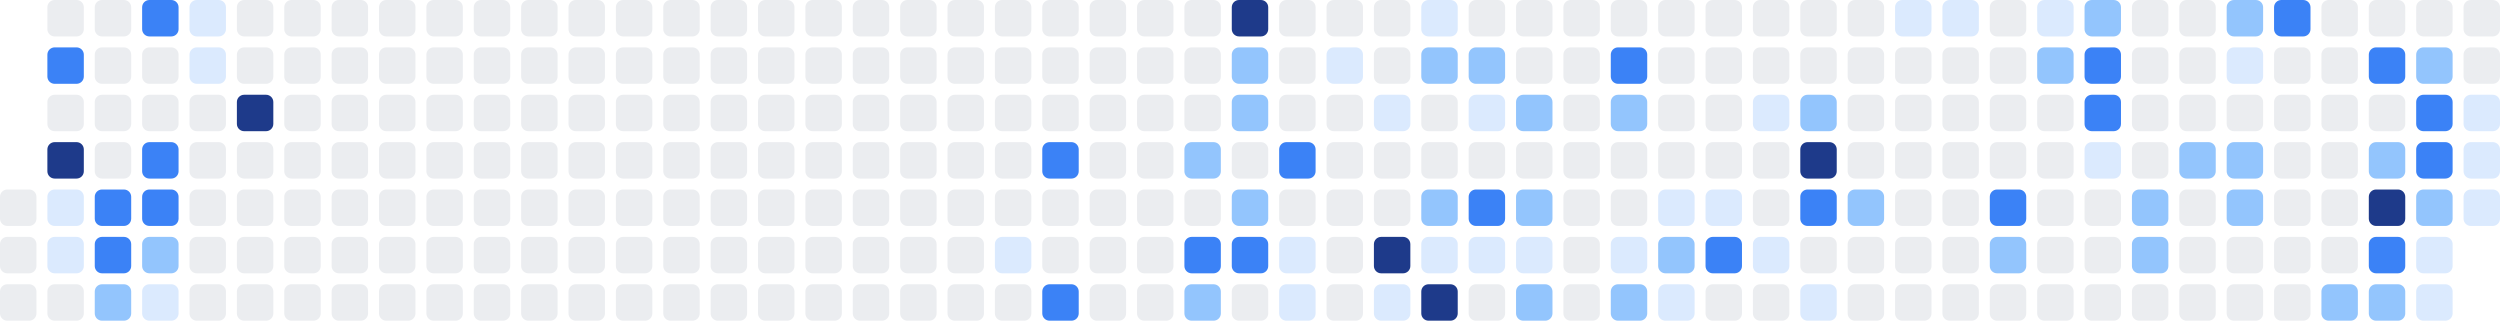
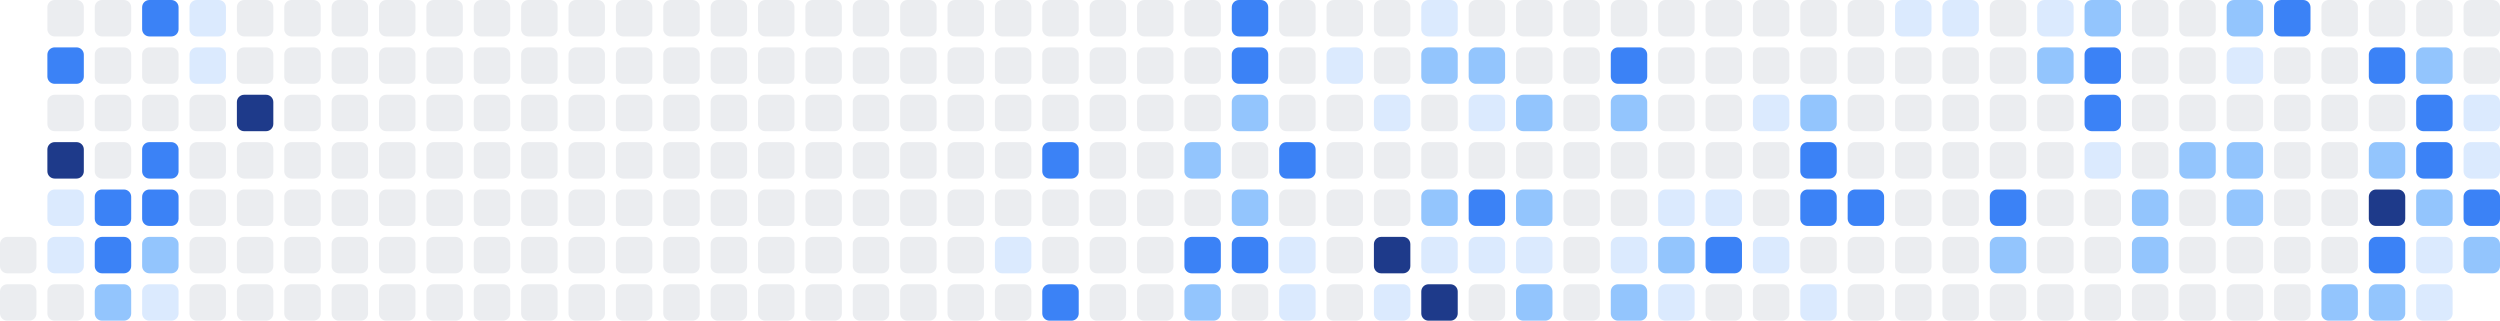
<svg xmlns="http://www.w3.org/2000/svg" width="686" height="88" viewBox="0 0 686 88" role="img" aria-label="Shikimori activity heatmap">
-   <rect x="0" y="52" width="10" height="10" rx="2" ry="2" fill="#ebedf0" />
  <rect x="0" y="65" width="10" height="10" rx="2" ry="2" fill="#ebedf0" />
  <rect x="0" y="78" width="10" height="10" rx="2" ry="2" fill="#ebedf0" />
  <rect x="13" y="0" width="10" height="10" rx="2" ry="2" fill="#ebedf0" />
  <rect x="13" y="13" width="10" height="10" rx="2" ry="2" fill="#3b82f6" />
  <rect x="13" y="26" width="10" height="10" rx="2" ry="2" fill="#ebedf0" />
  <rect x="13" y="39" width="10" height="10" rx="2" ry="2" fill="#1e3a8a" />
  <rect x="13" y="52" width="10" height="10" rx="2" ry="2" fill="#dbeafe" />
  <rect x="13" y="65" width="10" height="10" rx="2" ry="2" fill="#dbeafe" />
  <rect x="13" y="78" width="10" height="10" rx="2" ry="2" fill="#ebedf0" />
  <rect x="26" y="0" width="10" height="10" rx="2" ry="2" fill="#ebedf0" />
  <rect x="26" y="13" width="10" height="10" rx="2" ry="2" fill="#ebedf0" />
  <rect x="26" y="26" width="10" height="10" rx="2" ry="2" fill="#ebedf0" />
  <rect x="26" y="39" width="10" height="10" rx="2" ry="2" fill="#ebedf0" />
  <rect x="26" y="52" width="10" height="10" rx="2" ry="2" fill="#3b82f6" />
  <rect x="26" y="65" width="10" height="10" rx="2" ry="2" fill="#3b82f6" />
  <rect x="26" y="78" width="10" height="10" rx="2" ry="2" fill="#93c5fd" />
  <rect x="39" y="0" width="10" height="10" rx="2" ry="2" fill="#3b82f6" />
  <rect x="39" y="13" width="10" height="10" rx="2" ry="2" fill="#ebedf0" />
  <rect x="39" y="26" width="10" height="10" rx="2" ry="2" fill="#ebedf0" />
  <rect x="39" y="39" width="10" height="10" rx="2" ry="2" fill="#3b82f6" />
  <rect x="39" y="52" width="10" height="10" rx="2" ry="2" fill="#3b82f6" />
  <rect x="39" y="65" width="10" height="10" rx="2" ry="2" fill="#93c5fd" />
  <rect x="39" y="78" width="10" height="10" rx="2" ry="2" fill="#dbeafe" />
  <rect x="52" y="0" width="10" height="10" rx="2" ry="2" fill="#dbeafe" />
  <rect x="52" y="13" width="10" height="10" rx="2" ry="2" fill="#dbeafe" />
  <rect x="52" y="26" width="10" height="10" rx="2" ry="2" fill="#ebedf0" />
  <rect x="52" y="39" width="10" height="10" rx="2" ry="2" fill="#ebedf0" />
  <rect x="52" y="52" width="10" height="10" rx="2" ry="2" fill="#ebedf0" />
  <rect x="52" y="65" width="10" height="10" rx="2" ry="2" fill="#ebedf0" />
  <rect x="52" y="78" width="10" height="10" rx="2" ry="2" fill="#ebedf0" />
  <rect x="65" y="0" width="10" height="10" rx="2" ry="2" fill="#ebedf0" />
  <rect x="65" y="13" width="10" height="10" rx="2" ry="2" fill="#ebedf0" />
  <rect x="65" y="26" width="10" height="10" rx="2" ry="2" fill="#1e3a8a" />
  <rect x="65" y="39" width="10" height="10" rx="2" ry="2" fill="#ebedf0" />
  <rect x="65" y="52" width="10" height="10" rx="2" ry="2" fill="#ebedf0" />
  <rect x="65" y="65" width="10" height="10" rx="2" ry="2" fill="#ebedf0" />
  <rect x="65" y="78" width="10" height="10" rx="2" ry="2" fill="#ebedf0" />
  <rect x="78" y="0" width="10" height="10" rx="2" ry="2" fill="#ebedf0" />
  <rect x="78" y="13" width="10" height="10" rx="2" ry="2" fill="#ebedf0" />
  <rect x="78" y="26" width="10" height="10" rx="2" ry="2" fill="#ebedf0" />
  <rect x="78" y="39" width="10" height="10" rx="2" ry="2" fill="#ebedf0" />
  <rect x="78" y="52" width="10" height="10" rx="2" ry="2" fill="#ebedf0" />
  <rect x="78" y="65" width="10" height="10" rx="2" ry="2" fill="#ebedf0" />
  <rect x="78" y="78" width="10" height="10" rx="2" ry="2" fill="#ebedf0" />
  <rect x="91" y="0" width="10" height="10" rx="2" ry="2" fill="#ebedf0" />
  <rect x="91" y="13" width="10" height="10" rx="2" ry="2" fill="#ebedf0" />
  <rect x="91" y="26" width="10" height="10" rx="2" ry="2" fill="#ebedf0" />
  <rect x="91" y="39" width="10" height="10" rx="2" ry="2" fill="#ebedf0" />
  <rect x="91" y="52" width="10" height="10" rx="2" ry="2" fill="#ebedf0" />
  <rect x="91" y="65" width="10" height="10" rx="2" ry="2" fill="#ebedf0" />
  <rect x="91" y="78" width="10" height="10" rx="2" ry="2" fill="#ebedf0" />
  <rect x="104" y="0" width="10" height="10" rx="2" ry="2" fill="#ebedf0" />
  <rect x="104" y="13" width="10" height="10" rx="2" ry="2" fill="#ebedf0" />
  <rect x="104" y="26" width="10" height="10" rx="2" ry="2" fill="#ebedf0" />
  <rect x="104" y="39" width="10" height="10" rx="2" ry="2" fill="#ebedf0" />
  <rect x="104" y="52" width="10" height="10" rx="2" ry="2" fill="#ebedf0" />
  <rect x="104" y="65" width="10" height="10" rx="2" ry="2" fill="#ebedf0" />
  <rect x="104" y="78" width="10" height="10" rx="2" ry="2" fill="#ebedf0" />
  <rect x="117" y="0" width="10" height="10" rx="2" ry="2" fill="#ebedf0" />
  <rect x="117" y="13" width="10" height="10" rx="2" ry="2" fill="#ebedf0" />
  <rect x="117" y="26" width="10" height="10" rx="2" ry="2" fill="#ebedf0" />
  <rect x="117" y="39" width="10" height="10" rx="2" ry="2" fill="#ebedf0" />
  <rect x="117" y="52" width="10" height="10" rx="2" ry="2" fill="#ebedf0" />
  <rect x="117" y="65" width="10" height="10" rx="2" ry="2" fill="#ebedf0" />
  <rect x="117" y="78" width="10" height="10" rx="2" ry="2" fill="#ebedf0" />
  <rect x="130" y="0" width="10" height="10" rx="2" ry="2" fill="#ebedf0" />
  <rect x="130" y="13" width="10" height="10" rx="2" ry="2" fill="#ebedf0" />
  <rect x="130" y="26" width="10" height="10" rx="2" ry="2" fill="#ebedf0" />
  <rect x="130" y="39" width="10" height="10" rx="2" ry="2" fill="#ebedf0" />
  <rect x="130" y="52" width="10" height="10" rx="2" ry="2" fill="#ebedf0" />
  <rect x="130" y="65" width="10" height="10" rx="2" ry="2" fill="#ebedf0" />
  <rect x="130" y="78" width="10" height="10" rx="2" ry="2" fill="#ebedf0" />
  <rect x="143" y="0" width="10" height="10" rx="2" ry="2" fill="#ebedf0" />
  <rect x="143" y="13" width="10" height="10" rx="2" ry="2" fill="#ebedf0" />
  <rect x="143" y="26" width="10" height="10" rx="2" ry="2" fill="#ebedf0" />
  <rect x="143" y="39" width="10" height="10" rx="2" ry="2" fill="#ebedf0" />
  <rect x="143" y="52" width="10" height="10" rx="2" ry="2" fill="#ebedf0" />
  <rect x="143" y="65" width="10" height="10" rx="2" ry="2" fill="#ebedf0" />
  <rect x="143" y="78" width="10" height="10" rx="2" ry="2" fill="#ebedf0" />
  <rect x="156" y="0" width="10" height="10" rx="2" ry="2" fill="#ebedf0" />
  <rect x="156" y="13" width="10" height="10" rx="2" ry="2" fill="#ebedf0" />
  <rect x="156" y="26" width="10" height="10" rx="2" ry="2" fill="#ebedf0" />
  <rect x="156" y="39" width="10" height="10" rx="2" ry="2" fill="#ebedf0" />
  <rect x="156" y="52" width="10" height="10" rx="2" ry="2" fill="#ebedf0" />
  <rect x="156" y="65" width="10" height="10" rx="2" ry="2" fill="#ebedf0" />
  <rect x="156" y="78" width="10" height="10" rx="2" ry="2" fill="#ebedf0" />
  <rect x="169" y="0" width="10" height="10" rx="2" ry="2" fill="#ebedf0" />
  <rect x="169" y="13" width="10" height="10" rx="2" ry="2" fill="#ebedf0" />
  <rect x="169" y="26" width="10" height="10" rx="2" ry="2" fill="#ebedf0" />
  <rect x="169" y="39" width="10" height="10" rx="2" ry="2" fill="#ebedf0" />
  <rect x="169" y="52" width="10" height="10" rx="2" ry="2" fill="#ebedf0" />
  <rect x="169" y="65" width="10" height="10" rx="2" ry="2" fill="#ebedf0" />
  <rect x="169" y="78" width="10" height="10" rx="2" ry="2" fill="#ebedf0" />
  <rect x="182" y="0" width="10" height="10" rx="2" ry="2" fill="#ebedf0" />
  <rect x="182" y="13" width="10" height="10" rx="2" ry="2" fill="#ebedf0" />
  <rect x="182" y="26" width="10" height="10" rx="2" ry="2" fill="#ebedf0" />
  <rect x="182" y="39" width="10" height="10" rx="2" ry="2" fill="#ebedf0" />
  <rect x="182" y="52" width="10" height="10" rx="2" ry="2" fill="#ebedf0" />
  <rect x="182" y="65" width="10" height="10" rx="2" ry="2" fill="#ebedf0" />
  <rect x="182" y="78" width="10" height="10" rx="2" ry="2" fill="#ebedf0" />
  <rect x="195" y="0" width="10" height="10" rx="2" ry="2" fill="#ebedf0" />
  <rect x="195" y="13" width="10" height="10" rx="2" ry="2" fill="#ebedf0" />
  <rect x="195" y="26" width="10" height="10" rx="2" ry="2" fill="#ebedf0" />
  <rect x="195" y="39" width="10" height="10" rx="2" ry="2" fill="#ebedf0" />
  <rect x="195" y="52" width="10" height="10" rx="2" ry="2" fill="#ebedf0" />
  <rect x="195" y="65" width="10" height="10" rx="2" ry="2" fill="#ebedf0" />
  <rect x="195" y="78" width="10" height="10" rx="2" ry="2" fill="#ebedf0" />
  <rect x="208" y="0" width="10" height="10" rx="2" ry="2" fill="#ebedf0" />
  <rect x="208" y="13" width="10" height="10" rx="2" ry="2" fill="#ebedf0" />
  <rect x="208" y="26" width="10" height="10" rx="2" ry="2" fill="#ebedf0" />
  <rect x="208" y="39" width="10" height="10" rx="2" ry="2" fill="#ebedf0" />
  <rect x="208" y="52" width="10" height="10" rx="2" ry="2" fill="#ebedf0" />
  <rect x="208" y="65" width="10" height="10" rx="2" ry="2" fill="#ebedf0" />
  <rect x="208" y="78" width="10" height="10" rx="2" ry="2" fill="#ebedf0" />
  <rect x="221" y="0" width="10" height="10" rx="2" ry="2" fill="#ebedf0" />
  <rect x="221" y="13" width="10" height="10" rx="2" ry="2" fill="#ebedf0" />
  <rect x="221" y="26" width="10" height="10" rx="2" ry="2" fill="#ebedf0" />
  <rect x="221" y="39" width="10" height="10" rx="2" ry="2" fill="#ebedf0" />
  <rect x="221" y="52" width="10" height="10" rx="2" ry="2" fill="#ebedf0" />
  <rect x="221" y="65" width="10" height="10" rx="2" ry="2" fill="#ebedf0" />
  <rect x="221" y="78" width="10" height="10" rx="2" ry="2" fill="#ebedf0" />
  <rect x="234" y="0" width="10" height="10" rx="2" ry="2" fill="#ebedf0" />
  <rect x="234" y="13" width="10" height="10" rx="2" ry="2" fill="#ebedf0" />
  <rect x="234" y="26" width="10" height="10" rx="2" ry="2" fill="#ebedf0" />
  <rect x="234" y="39" width="10" height="10" rx="2" ry="2" fill="#ebedf0" />
  <rect x="234" y="52" width="10" height="10" rx="2" ry="2" fill="#ebedf0" />
  <rect x="234" y="65" width="10" height="10" rx="2" ry="2" fill="#ebedf0" />
  <rect x="234" y="78" width="10" height="10" rx="2" ry="2" fill="#ebedf0" />
  <rect x="247" y="0" width="10" height="10" rx="2" ry="2" fill="#ebedf0" />
  <rect x="247" y="13" width="10" height="10" rx="2" ry="2" fill="#ebedf0" />
  <rect x="247" y="26" width="10" height="10" rx="2" ry="2" fill="#ebedf0" />
  <rect x="247" y="39" width="10" height="10" rx="2" ry="2" fill="#ebedf0" />
  <rect x="247" y="52" width="10" height="10" rx="2" ry="2" fill="#ebedf0" />
  <rect x="247" y="65" width="10" height="10" rx="2" ry="2" fill="#ebedf0" />
  <rect x="247" y="78" width="10" height="10" rx="2" ry="2" fill="#ebedf0" />
  <rect x="260" y="0" width="10" height="10" rx="2" ry="2" fill="#ebedf0" />
  <rect x="260" y="13" width="10" height="10" rx="2" ry="2" fill="#ebedf0" />
  <rect x="260" y="26" width="10" height="10" rx="2" ry="2" fill="#ebedf0" />
  <rect x="260" y="39" width="10" height="10" rx="2" ry="2" fill="#ebedf0" />
  <rect x="260" y="52" width="10" height="10" rx="2" ry="2" fill="#ebedf0" />
  <rect x="260" y="65" width="10" height="10" rx="2" ry="2" fill="#ebedf0" />
  <rect x="260" y="78" width="10" height="10" rx="2" ry="2" fill="#ebedf0" />
  <rect x="273" y="0" width="10" height="10" rx="2" ry="2" fill="#ebedf0" />
  <rect x="273" y="13" width="10" height="10" rx="2" ry="2" fill="#ebedf0" />
  <rect x="273" y="26" width="10" height="10" rx="2" ry="2" fill="#ebedf0" />
  <rect x="273" y="39" width="10" height="10" rx="2" ry="2" fill="#ebedf0" />
  <rect x="273" y="52" width="10" height="10" rx="2" ry="2" fill="#ebedf0" />
  <rect x="273" y="65" width="10" height="10" rx="2" ry="2" fill="#dbeafe" />
  <rect x="273" y="78" width="10" height="10" rx="2" ry="2" fill="#ebedf0" />
  <rect x="286" y="0" width="10" height="10" rx="2" ry="2" fill="#ebedf0" />
  <rect x="286" y="13" width="10" height="10" rx="2" ry="2" fill="#ebedf0" />
  <rect x="286" y="26" width="10" height="10" rx="2" ry="2" fill="#ebedf0" />
  <rect x="286" y="39" width="10" height="10" rx="2" ry="2" fill="#3b82f6" />
  <rect x="286" y="52" width="10" height="10" rx="2" ry="2" fill="#ebedf0" />
  <rect x="286" y="65" width="10" height="10" rx="2" ry="2" fill="#ebedf0" />
  <rect x="286" y="78" width="10" height="10" rx="2" ry="2" fill="#3b82f6" />
  <rect x="299" y="0" width="10" height="10" rx="2" ry="2" fill="#ebedf0" />
  <rect x="299" y="13" width="10" height="10" rx="2" ry="2" fill="#ebedf0" />
  <rect x="299" y="26" width="10" height="10" rx="2" ry="2" fill="#ebedf0" />
  <rect x="299" y="39" width="10" height="10" rx="2" ry="2" fill="#ebedf0" />
  <rect x="299" y="52" width="10" height="10" rx="2" ry="2" fill="#ebedf0" />
  <rect x="299" y="65" width="10" height="10" rx="2" ry="2" fill="#ebedf0" />
  <rect x="299" y="78" width="10" height="10" rx="2" ry="2" fill="#ebedf0" />
  <rect x="312" y="0" width="10" height="10" rx="2" ry="2" fill="#ebedf0" />
  <rect x="312" y="13" width="10" height="10" rx="2" ry="2" fill="#ebedf0" />
  <rect x="312" y="26" width="10" height="10" rx="2" ry="2" fill="#ebedf0" />
  <rect x="312" y="39" width="10" height="10" rx="2" ry="2" fill="#ebedf0" />
  <rect x="312" y="52" width="10" height="10" rx="2" ry="2" fill="#ebedf0" />
  <rect x="312" y="65" width="10" height="10" rx="2" ry="2" fill="#ebedf0" />
  <rect x="312" y="78" width="10" height="10" rx="2" ry="2" fill="#ebedf0" />
  <rect x="325" y="0" width="10" height="10" rx="2" ry="2" fill="#ebedf0" />
  <rect x="325" y="13" width="10" height="10" rx="2" ry="2" fill="#ebedf0" />
  <rect x="325" y="26" width="10" height="10" rx="2" ry="2" fill="#ebedf0" />
  <rect x="325" y="39" width="10" height="10" rx="2" ry="2" fill="#93c5fd" />
  <rect x="325" y="52" width="10" height="10" rx="2" ry="2" fill="#ebedf0" />
  <rect x="325" y="65" width="10" height="10" rx="2" ry="2" fill="#3b82f6" />
  <rect x="325" y="78" width="10" height="10" rx="2" ry="2" fill="#93c5fd" />
-   <rect x="338" y="0" width="10" height="10" rx="2" ry="2" fill="#1e3a8a" />
-   <rect x="338" y="13" width="10" height="10" rx="2" ry="2" fill="#93c5fd" />
+   <rect x="338" y="0" width="10" height="10" rx="2" ry="2" fill="#3b82f6" />
+   <rect x="338" y="13" width="10" height="10" rx="2" ry="2" fill="#3b82f6" />
  <rect x="338" y="26" width="10" height="10" rx="2" ry="2" fill="#93c5fd" />
  <rect x="338" y="39" width="10" height="10" rx="2" ry="2" fill="#ebedf0" />
  <rect x="338" y="52" width="10" height="10" rx="2" ry="2" fill="#93c5fd" />
  <rect x="338" y="65" width="10" height="10" rx="2" ry="2" fill="#3b82f6" />
  <rect x="338" y="78" width="10" height="10" rx="2" ry="2" fill="#ebedf0" />
  <rect x="351" y="0" width="10" height="10" rx="2" ry="2" fill="#ebedf0" />
  <rect x="351" y="13" width="10" height="10" rx="2" ry="2" fill="#ebedf0" />
  <rect x="351" y="26" width="10" height="10" rx="2" ry="2" fill="#ebedf0" />
  <rect x="351" y="39" width="10" height="10" rx="2" ry="2" fill="#3b82f6" />
  <rect x="351" y="52" width="10" height="10" rx="2" ry="2" fill="#ebedf0" />
  <rect x="351" y="65" width="10" height="10" rx="2" ry="2" fill="#dbeafe" />
  <rect x="351" y="78" width="10" height="10" rx="2" ry="2" fill="#dbeafe" />
  <rect x="364" y="0" width="10" height="10" rx="2" ry="2" fill="#ebedf0" />
  <rect x="364" y="13" width="10" height="10" rx="2" ry="2" fill="#dbeafe" />
  <rect x="364" y="26" width="10" height="10" rx="2" ry="2" fill="#ebedf0" />
  <rect x="364" y="39" width="10" height="10" rx="2" ry="2" fill="#ebedf0" />
  <rect x="364" y="52" width="10" height="10" rx="2" ry="2" fill="#ebedf0" />
  <rect x="364" y="65" width="10" height="10" rx="2" ry="2" fill="#ebedf0" />
  <rect x="364" y="78" width="10" height="10" rx="2" ry="2" fill="#ebedf0" />
  <rect x="377" y="0" width="10" height="10" rx="2" ry="2" fill="#ebedf0" />
  <rect x="377" y="13" width="10" height="10" rx="2" ry="2" fill="#ebedf0" />
  <rect x="377" y="26" width="10" height="10" rx="2" ry="2" fill="#dbeafe" />
  <rect x="377" y="39" width="10" height="10" rx="2" ry="2" fill="#ebedf0" />
  <rect x="377" y="52" width="10" height="10" rx="2" ry="2" fill="#ebedf0" />
  <rect x="377" y="65" width="10" height="10" rx="2" ry="2" fill="#1e3a8a" />
  <rect x="377" y="78" width="10" height="10" rx="2" ry="2" fill="#dbeafe" />
  <rect x="390" y="0" width="10" height="10" rx="2" ry="2" fill="#dbeafe" />
  <rect x="390" y="13" width="10" height="10" rx="2" ry="2" fill="#93c5fd" />
  <rect x="390" y="26" width="10" height="10" rx="2" ry="2" fill="#ebedf0" />
  <rect x="390" y="39" width="10" height="10" rx="2" ry="2" fill="#ebedf0" />
  <rect x="390" y="52" width="10" height="10" rx="2" ry="2" fill="#93c5fd" />
  <rect x="390" y="65" width="10" height="10" rx="2" ry="2" fill="#dbeafe" />
  <rect x="390" y="78" width="10" height="10" rx="2" ry="2" fill="#1e3a8a" />
  <rect x="403" y="0" width="10" height="10" rx="2" ry="2" fill="#ebedf0" />
  <rect x="403" y="13" width="10" height="10" rx="2" ry="2" fill="#93c5fd" />
  <rect x="403" y="26" width="10" height="10" rx="2" ry="2" fill="#dbeafe" />
  <rect x="403" y="39" width="10" height="10" rx="2" ry="2" fill="#ebedf0" />
  <rect x="403" y="52" width="10" height="10" rx="2" ry="2" fill="#3b82f6" />
  <rect x="403" y="65" width="10" height="10" rx="2" ry="2" fill="#dbeafe" />
  <rect x="403" y="78" width="10" height="10" rx="2" ry="2" fill="#ebedf0" />
  <rect x="416" y="0" width="10" height="10" rx="2" ry="2" fill="#ebedf0" />
  <rect x="416" y="13" width="10" height="10" rx="2" ry="2" fill="#ebedf0" />
  <rect x="416" y="26" width="10" height="10" rx="2" ry="2" fill="#93c5fd" />
  <rect x="416" y="39" width="10" height="10" rx="2" ry="2" fill="#ebedf0" />
  <rect x="416" y="52" width="10" height="10" rx="2" ry="2" fill="#93c5fd" />
  <rect x="416" y="65" width="10" height="10" rx="2" ry="2" fill="#dbeafe" />
  <rect x="416" y="78" width="10" height="10" rx="2" ry="2" fill="#93c5fd" />
  <rect x="429" y="0" width="10" height="10" rx="2" ry="2" fill="#ebedf0" />
  <rect x="429" y="13" width="10" height="10" rx="2" ry="2" fill="#ebedf0" />
  <rect x="429" y="26" width="10" height="10" rx="2" ry="2" fill="#ebedf0" />
  <rect x="429" y="39" width="10" height="10" rx="2" ry="2" fill="#ebedf0" />
  <rect x="429" y="52" width="10" height="10" rx="2" ry="2" fill="#ebedf0" />
  <rect x="429" y="65" width="10" height="10" rx="2" ry="2" fill="#ebedf0" />
  <rect x="429" y="78" width="10" height="10" rx="2" ry="2" fill="#ebedf0" />
  <rect x="442" y="0" width="10" height="10" rx="2" ry="2" fill="#ebedf0" />
  <rect x="442" y="13" width="10" height="10" rx="2" ry="2" fill="#3b82f6" />
  <rect x="442" y="26" width="10" height="10" rx="2" ry="2" fill="#93c5fd" />
  <rect x="442" y="39" width="10" height="10" rx="2" ry="2" fill="#ebedf0" />
  <rect x="442" y="52" width="10" height="10" rx="2" ry="2" fill="#ebedf0" />
  <rect x="442" y="65" width="10" height="10" rx="2" ry="2" fill="#dbeafe" />
  <rect x="442" y="78" width="10" height="10" rx="2" ry="2" fill="#93c5fd" />
  <rect x="455" y="0" width="10" height="10" rx="2" ry="2" fill="#ebedf0" />
  <rect x="455" y="13" width="10" height="10" rx="2" ry="2" fill="#ebedf0" />
  <rect x="455" y="26" width="10" height="10" rx="2" ry="2" fill="#ebedf0" />
  <rect x="455" y="39" width="10" height="10" rx="2" ry="2" fill="#ebedf0" />
  <rect x="455" y="52" width="10" height="10" rx="2" ry="2" fill="#dbeafe" />
  <rect x="455" y="65" width="10" height="10" rx="2" ry="2" fill="#93c5fd" />
  <rect x="455" y="78" width="10" height="10" rx="2" ry="2" fill="#dbeafe" />
  <rect x="468" y="0" width="10" height="10" rx="2" ry="2" fill="#ebedf0" />
  <rect x="468" y="13" width="10" height="10" rx="2" ry="2" fill="#ebedf0" />
  <rect x="468" y="26" width="10" height="10" rx="2" ry="2" fill="#ebedf0" />
  <rect x="468" y="39" width="10" height="10" rx="2" ry="2" fill="#ebedf0" />
  <rect x="468" y="52" width="10" height="10" rx="2" ry="2" fill="#dbeafe" />
  <rect x="468" y="65" width="10" height="10" rx="2" ry="2" fill="#3b82f6" />
  <rect x="468" y="78" width="10" height="10" rx="2" ry="2" fill="#ebedf0" />
  <rect x="481" y="0" width="10" height="10" rx="2" ry="2" fill="#ebedf0" />
  <rect x="481" y="13" width="10" height="10" rx="2" ry="2" fill="#ebedf0" />
  <rect x="481" y="26" width="10" height="10" rx="2" ry="2" fill="#dbeafe" />
  <rect x="481" y="39" width="10" height="10" rx="2" ry="2" fill="#ebedf0" />
  <rect x="481" y="52" width="10" height="10" rx="2" ry="2" fill="#ebedf0" />
  <rect x="481" y="65" width="10" height="10" rx="2" ry="2" fill="#dbeafe" />
  <rect x="481" y="78" width="10" height="10" rx="2" ry="2" fill="#ebedf0" />
  <rect x="494" y="0" width="10" height="10" rx="2" ry="2" fill="#ebedf0" />
  <rect x="494" y="13" width="10" height="10" rx="2" ry="2" fill="#ebedf0" />
  <rect x="494" y="26" width="10" height="10" rx="2" ry="2" fill="#93c5fd" />
-   <rect x="494" y="39" width="10" height="10" rx="2" ry="2" fill="#1e3a8a" />
+   <rect x="494" y="39" width="10" height="10" rx="2" ry="2" fill="#3b82f6" />
  <rect x="494" y="52" width="10" height="10" rx="2" ry="2" fill="#3b82f6" />
  <rect x="494" y="65" width="10" height="10" rx="2" ry="2" fill="#ebedf0" />
  <rect x="494" y="78" width="10" height="10" rx="2" ry="2" fill="#dbeafe" />
  <rect x="507" y="0" width="10" height="10" rx="2" ry="2" fill="#ebedf0" />
  <rect x="507" y="13" width="10" height="10" rx="2" ry="2" fill="#ebedf0" />
  <rect x="507" y="26" width="10" height="10" rx="2" ry="2" fill="#ebedf0" />
  <rect x="507" y="39" width="10" height="10" rx="2" ry="2" fill="#ebedf0" />
-   <rect x="507" y="52" width="10" height="10" rx="2" ry="2" fill="#93c5fd" />
+   <rect x="507" y="52" width="10" height="10" rx="2" ry="2" fill="#3b82f6" />
  <rect x="507" y="65" width="10" height="10" rx="2" ry="2" fill="#ebedf0" />
  <rect x="507" y="78" width="10" height="10" rx="2" ry="2" fill="#ebedf0" />
  <rect x="520" y="0" width="10" height="10" rx="2" ry="2" fill="#dbeafe" />
  <rect x="520" y="13" width="10" height="10" rx="2" ry="2" fill="#ebedf0" />
  <rect x="520" y="26" width="10" height="10" rx="2" ry="2" fill="#ebedf0" />
  <rect x="520" y="39" width="10" height="10" rx="2" ry="2" fill="#ebedf0" />
  <rect x="520" y="52" width="10" height="10" rx="2" ry="2" fill="#ebedf0" />
  <rect x="520" y="65" width="10" height="10" rx="2" ry="2" fill="#ebedf0" />
  <rect x="520" y="78" width="10" height="10" rx="2" ry="2" fill="#ebedf0" />
  <rect x="533" y="0" width="10" height="10" rx="2" ry="2" fill="#dbeafe" />
  <rect x="533" y="13" width="10" height="10" rx="2" ry="2" fill="#ebedf0" />
  <rect x="533" y="26" width="10" height="10" rx="2" ry="2" fill="#ebedf0" />
  <rect x="533" y="39" width="10" height="10" rx="2" ry="2" fill="#ebedf0" />
  <rect x="533" y="52" width="10" height="10" rx="2" ry="2" fill="#ebedf0" />
  <rect x="533" y="65" width="10" height="10" rx="2" ry="2" fill="#ebedf0" />
  <rect x="533" y="78" width="10" height="10" rx="2" ry="2" fill="#ebedf0" />
  <rect x="546" y="0" width="10" height="10" rx="2" ry="2" fill="#ebedf0" />
  <rect x="546" y="13" width="10" height="10" rx="2" ry="2" fill="#ebedf0" />
  <rect x="546" y="26" width="10" height="10" rx="2" ry="2" fill="#ebedf0" />
  <rect x="546" y="39" width="10" height="10" rx="2" ry="2" fill="#ebedf0" />
  <rect x="546" y="52" width="10" height="10" rx="2" ry="2" fill="#3b82f6" />
  <rect x="546" y="65" width="10" height="10" rx="2" ry="2" fill="#93c5fd" />
  <rect x="546" y="78" width="10" height="10" rx="2" ry="2" fill="#ebedf0" />
  <rect x="559" y="0" width="10" height="10" rx="2" ry="2" fill="#dbeafe" />
  <rect x="559" y="13" width="10" height="10" rx="2" ry="2" fill="#93c5fd" />
  <rect x="559" y="26" width="10" height="10" rx="2" ry="2" fill="#ebedf0" />
  <rect x="559" y="39" width="10" height="10" rx="2" ry="2" fill="#ebedf0" />
  <rect x="559" y="52" width="10" height="10" rx="2" ry="2" fill="#ebedf0" />
  <rect x="559" y="65" width="10" height="10" rx="2" ry="2" fill="#ebedf0" />
  <rect x="559" y="78" width="10" height="10" rx="2" ry="2" fill="#ebedf0" />
  <rect x="572" y="0" width="10" height="10" rx="2" ry="2" fill="#93c5fd" />
  <rect x="572" y="13" width="10" height="10" rx="2" ry="2" fill="#3b82f6" />
  <rect x="572" y="26" width="10" height="10" rx="2" ry="2" fill="#3b82f6" />
  <rect x="572" y="39" width="10" height="10" rx="2" ry="2" fill="#dbeafe" />
  <rect x="572" y="52" width="10" height="10" rx="2" ry="2" fill="#ebedf0" />
  <rect x="572" y="65" width="10" height="10" rx="2" ry="2" fill="#ebedf0" />
  <rect x="572" y="78" width="10" height="10" rx="2" ry="2" fill="#ebedf0" />
  <rect x="585" y="0" width="10" height="10" rx="2" ry="2" fill="#ebedf0" />
  <rect x="585" y="13" width="10" height="10" rx="2" ry="2" fill="#ebedf0" />
  <rect x="585" y="26" width="10" height="10" rx="2" ry="2" fill="#ebedf0" />
  <rect x="585" y="39" width="10" height="10" rx="2" ry="2" fill="#ebedf0" />
  <rect x="585" y="52" width="10" height="10" rx="2" ry="2" fill="#93c5fd" />
  <rect x="585" y="65" width="10" height="10" rx="2" ry="2" fill="#93c5fd" />
  <rect x="585" y="78" width="10" height="10" rx="2" ry="2" fill="#ebedf0" />
  <rect x="598" y="0" width="10" height="10" rx="2" ry="2" fill="#ebedf0" />
  <rect x="598" y="13" width="10" height="10" rx="2" ry="2" fill="#ebedf0" />
  <rect x="598" y="26" width="10" height="10" rx="2" ry="2" fill="#ebedf0" />
  <rect x="598" y="39" width="10" height="10" rx="2" ry="2" fill="#93c5fd" />
  <rect x="598" y="52" width="10" height="10" rx="2" ry="2" fill="#ebedf0" />
  <rect x="598" y="65" width="10" height="10" rx="2" ry="2" fill="#ebedf0" />
  <rect x="598" y="78" width="10" height="10" rx="2" ry="2" fill="#ebedf0" />
  <rect x="611" y="0" width="10" height="10" rx="2" ry="2" fill="#93c5fd" />
  <rect x="611" y="13" width="10" height="10" rx="2" ry="2" fill="#dbeafe" />
  <rect x="611" y="26" width="10" height="10" rx="2" ry="2" fill="#ebedf0" />
  <rect x="611" y="39" width="10" height="10" rx="2" ry="2" fill="#93c5fd" />
  <rect x="611" y="52" width="10" height="10" rx="2" ry="2" fill="#93c5fd" />
  <rect x="611" y="65" width="10" height="10" rx="2" ry="2" fill="#ebedf0" />
  <rect x="611" y="78" width="10" height="10" rx="2" ry="2" fill="#ebedf0" />
  <rect x="624" y="0" width="10" height="10" rx="2" ry="2" fill="#3b82f6" />
  <rect x="624" y="13" width="10" height="10" rx="2" ry="2" fill="#ebedf0" />
  <rect x="624" y="26" width="10" height="10" rx="2" ry="2" fill="#ebedf0" />
  <rect x="624" y="39" width="10" height="10" rx="2" ry="2" fill="#ebedf0" />
  <rect x="624" y="52" width="10" height="10" rx="2" ry="2" fill="#ebedf0" />
  <rect x="624" y="65" width="10" height="10" rx="2" ry="2" fill="#ebedf0" />
  <rect x="624" y="78" width="10" height="10" rx="2" ry="2" fill="#ebedf0" />
  <rect x="637" y="0" width="10" height="10" rx="2" ry="2" fill="#ebedf0" />
  <rect x="637" y="13" width="10" height="10" rx="2" ry="2" fill="#ebedf0" />
  <rect x="637" y="26" width="10" height="10" rx="2" ry="2" fill="#ebedf0" />
  <rect x="637" y="39" width="10" height="10" rx="2" ry="2" fill="#ebedf0" />
  <rect x="637" y="52" width="10" height="10" rx="2" ry="2" fill="#ebedf0" />
  <rect x="637" y="65" width="10" height="10" rx="2" ry="2" fill="#ebedf0" />
  <rect x="637" y="78" width="10" height="10" rx="2" ry="2" fill="#93c5fd" />
  <rect x="650" y="0" width="10" height="10" rx="2" ry="2" fill="#ebedf0" />
  <rect x="650" y="13" width="10" height="10" rx="2" ry="2" fill="#3b82f6" />
  <rect x="650" y="26" width="10" height="10" rx="2" ry="2" fill="#ebedf0" />
  <rect x="650" y="39" width="10" height="10" rx="2" ry="2" fill="#93c5fd" />
  <rect x="650" y="52" width="10" height="10" rx="2" ry="2" fill="#1e3a8a" />
  <rect x="650" y="65" width="10" height="10" rx="2" ry="2" fill="#3b82f6" />
  <rect x="650" y="78" width="10" height="10" rx="2" ry="2" fill="#93c5fd" />
  <rect x="663" y="0" width="10" height="10" rx="2" ry="2" fill="#ebedf0" />
  <rect x="663" y="13" width="10" height="10" rx="2" ry="2" fill="#93c5fd" />
  <rect x="663" y="26" width="10" height="10" rx="2" ry="2" fill="#3b82f6" />
  <rect x="663" y="39" width="10" height="10" rx="2" ry="2" fill="#3b82f6" />
  <rect x="663" y="52" width="10" height="10" rx="2" ry="2" fill="#93c5fd" />
  <rect x="663" y="65" width="10" height="10" rx="2" ry="2" fill="#dbeafe" />
  <rect x="663" y="78" width="10" height="10" rx="2" ry="2" fill="#dbeafe" />
  <rect x="676" y="0" width="10" height="10" rx="2" ry="2" fill="#ebedf0" />
  <rect x="676" y="13" width="10" height="10" rx="2" ry="2" fill="#ebedf0" />
  <rect x="676" y="26" width="10" height="10" rx="2" ry="2" fill="#dbeafe" />
  <rect x="676" y="39" width="10" height="10" rx="2" ry="2" fill="#dbeafe" />
-   <rect x="676" y="52" width="10" height="10" rx="2" ry="2" fill="#dbeafe" />
+   <rect x="676" y="52" width="10" height="10" rx="2" ry="2" fill="#3b82f6" />
+   <rect x="676" y="65" width="10" height="10" rx="2" ry="2" fill="#93c5fd" />
</svg>
